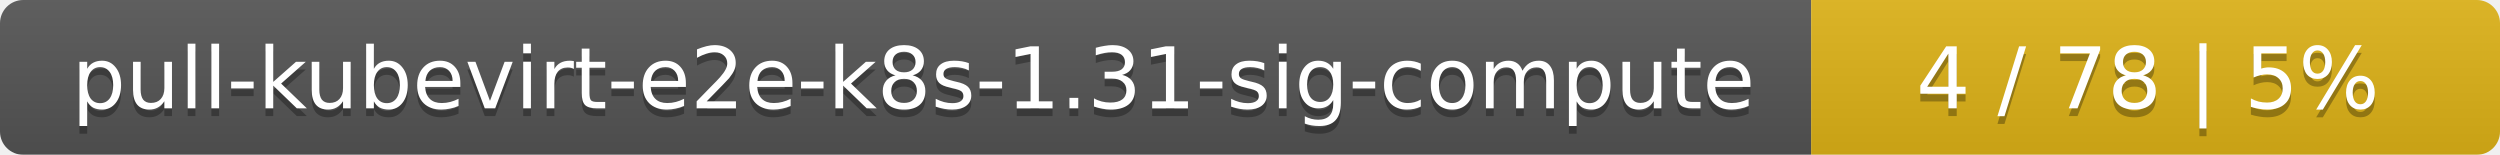
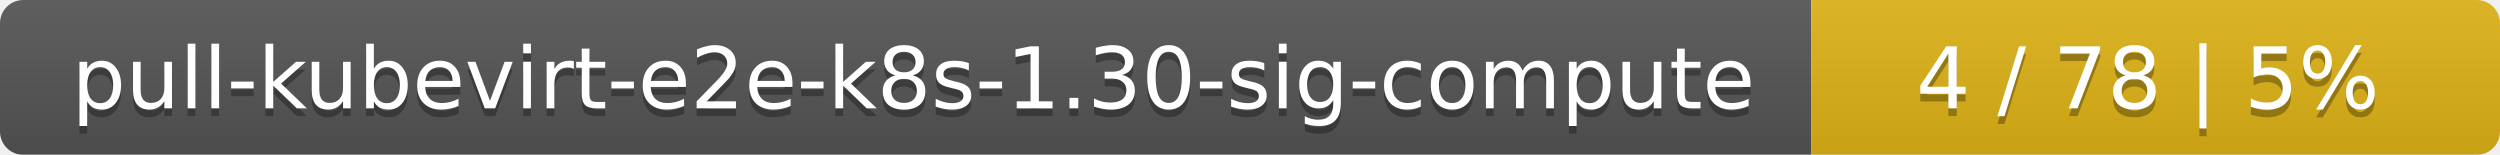
<svg xmlns="http://www.w3.org/2000/svg" width="323" height="20">
  <linearGradient id="smooth" x2="0" y2="100%">
    <stop offset="0" stop-color="#bbb" stop-opacity=".1" />
    <stop offset="1" stop-opacity=".1" />
  </linearGradient>
  <mask id="round">
    <rect width="323" height="20" rx="3" fill="#fff" />
  </mask>
  <g mask="url(#round)">
    <rect width="234" height="20" fill="#555" />
    <rect x="234" width="89" height="20" fill="#dfb317" />
    <rect width="323" height="20" fill="url(#smooth)" />
  </g>
  <g fill="#fff" text-anchor="middle" font-family="DejaVu Sans,Verdana,Geneva,sans-serif" font-size="11">
-     <text x="118" y="15" fill="#010101" fill-opacity=".3">pull-kubevirt-e2e-k8s-1.31-sig-compute</text>
-     <text x="118" y="14">pull-kubevirt-e2e-k8s-1.31-sig-compute</text>
+     <text x="118" y="15" fill="#010101" fill-opacity=".3">pull-kubevirt-e2e-k8s-1.30-sig-compute</text>
+     <text x="118" y="14">pull-kubevirt-e2e-k8s-1.30-sig-compute</text>
    <text x="277.5" y="15" fill="#010101" fill-opacity=".3">4 / 78    |    5%</text>
    <text x="277.5" y="14">4 / 78    |    5%</text>
  </g>
</svg>
